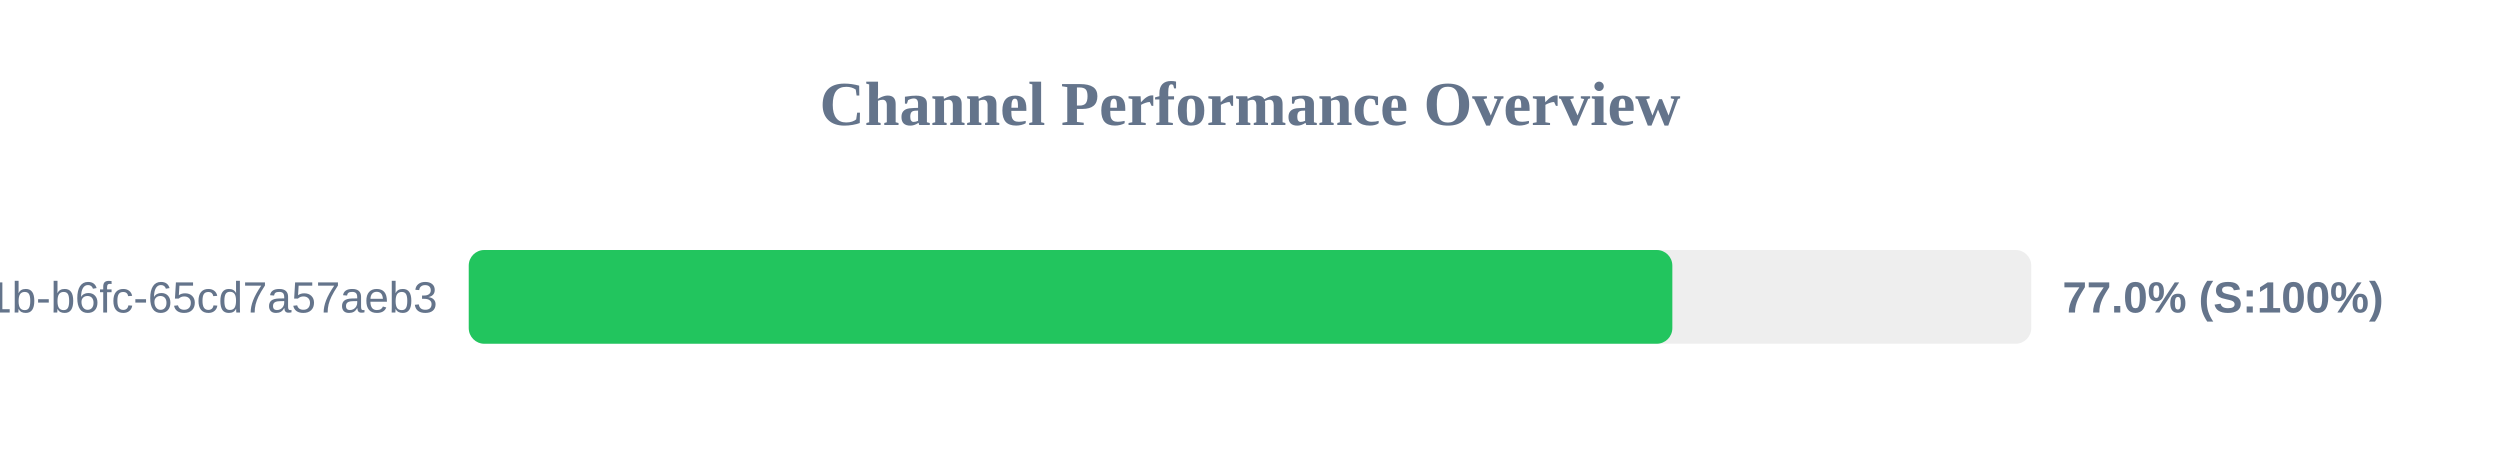
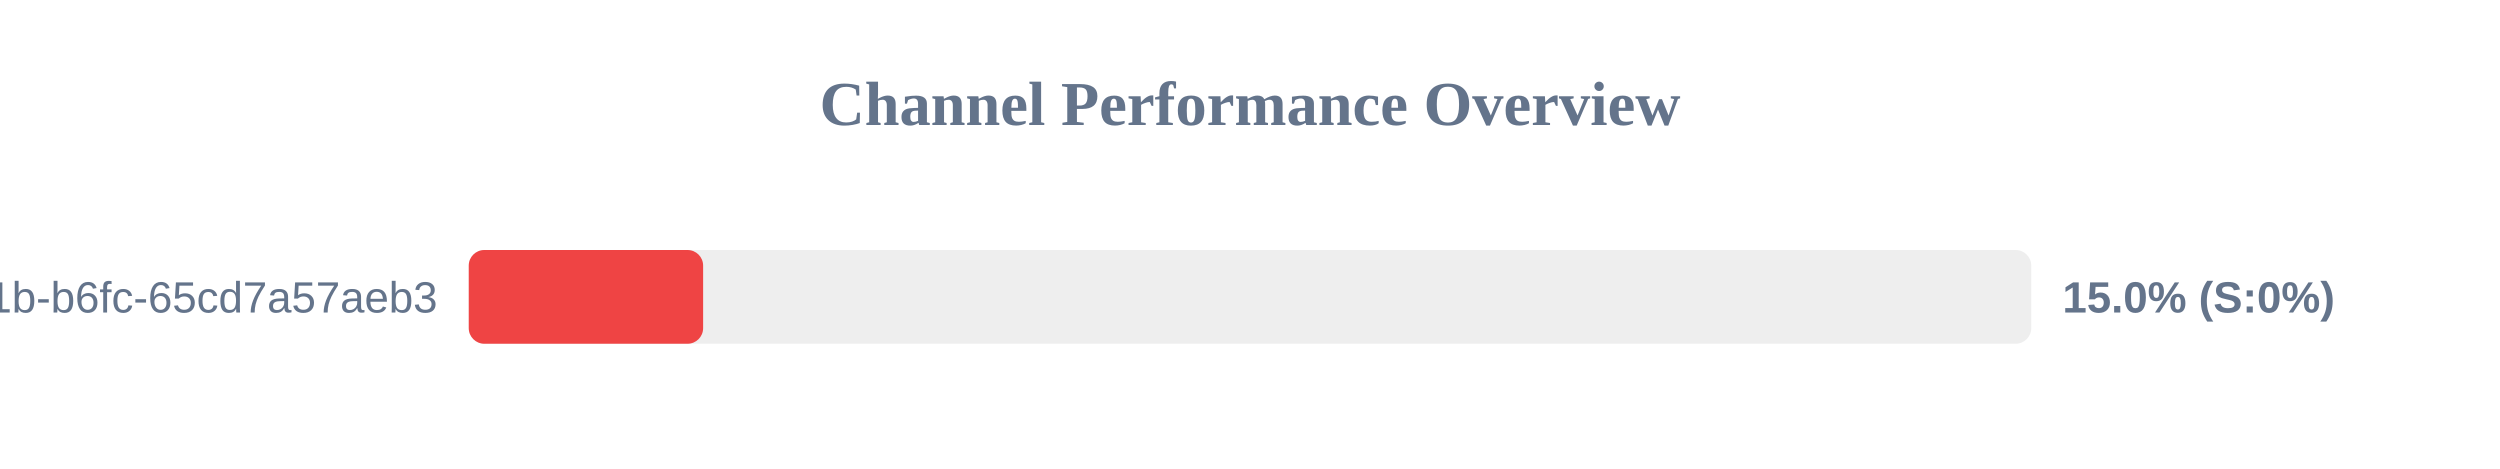
<svg xmlns="http://www.w3.org/2000/svg" width="800" height="150" version="1.1">
  <style>
        .row { font: 14px Arial; fill: #64748b; }
        .score { font: bold 14px Arial; fill: #64748b; }
    </style>
  <text x="400" y="40" text-anchor="middle" font-size="20px" font-weight="bold" fill="#64748b">Channel Performance Overview</text>
  <rect x="150" y="80" width="500" height="30" fill="#eee" rx="5" />
-   <rect x="150" y="80" width="385.15" height="30" fill="#22c55e" rx="5" />
+   <rect x="150" y="80" width="75.0" height="30" fill="#ef4444" rx="5" />
  <text x="140" y="100" text-anchor="end" class="row">?uuid=9c859345-959f-491b-b6fc-65cd7a57aeb3</text>
-   <text x="660" y="100" text-anchor="start" class="score">77.0% (S:100%)</text>
+   <text x="660" y="100" text-anchor="start" class="score">15.0% (S:0%)</text>
</svg>
